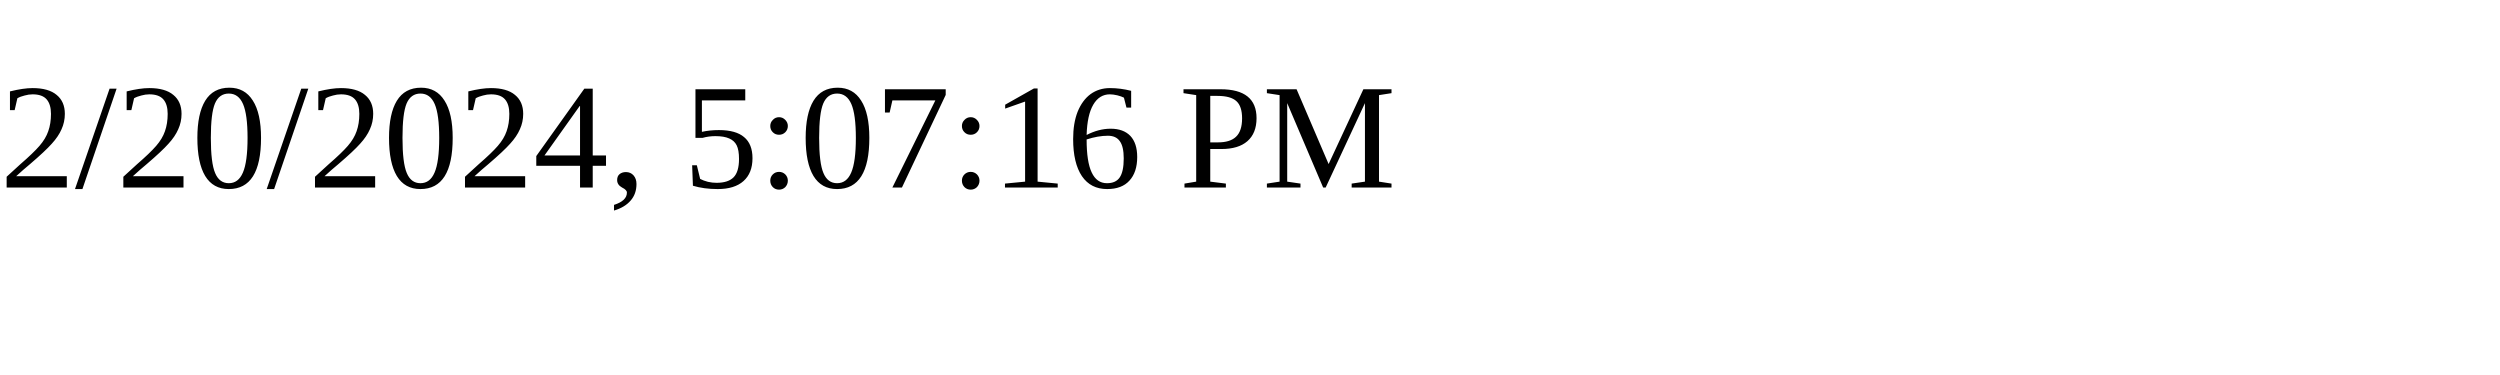
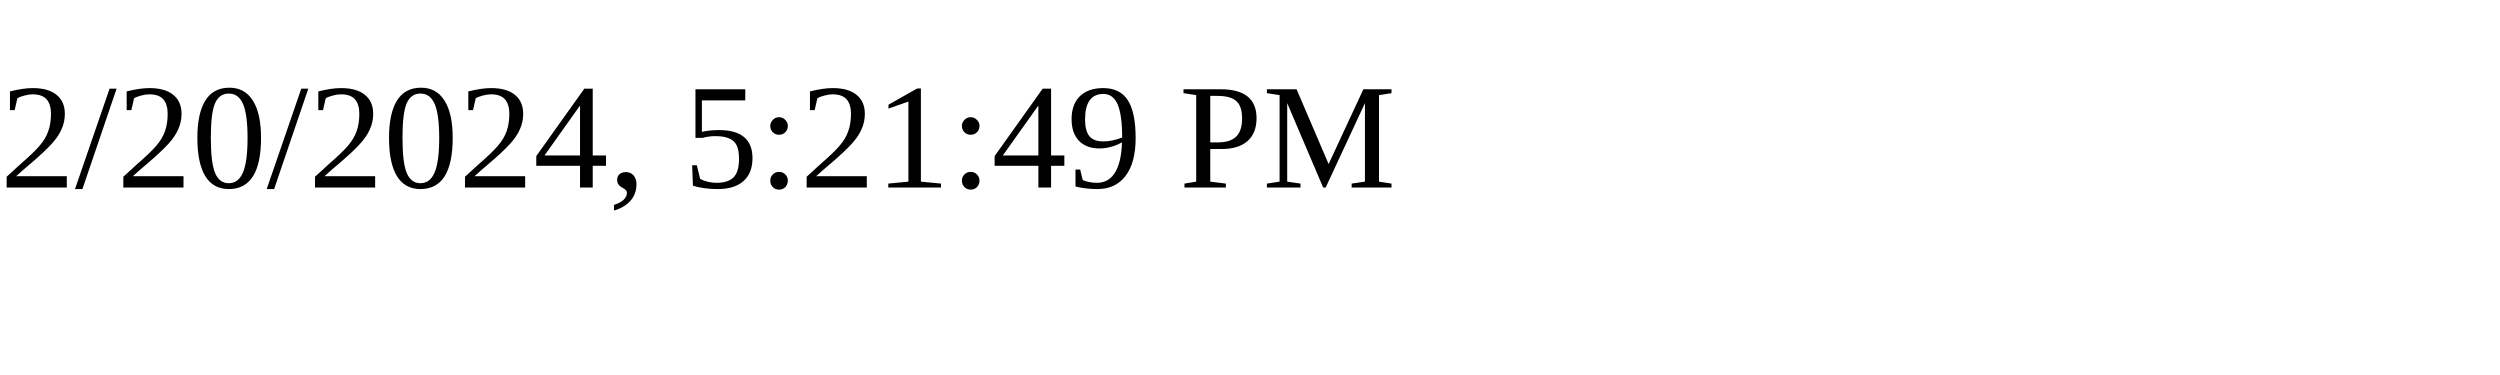
<svg xmlns="http://www.w3.org/2000/svg" height="30" width="200">
-   <text x="0" y="15">2/20/2024, 5:07:16 PM</text>
+   <text x="0" y="15">2/20/2024, 5:21:49 PM</text>
</svg>
